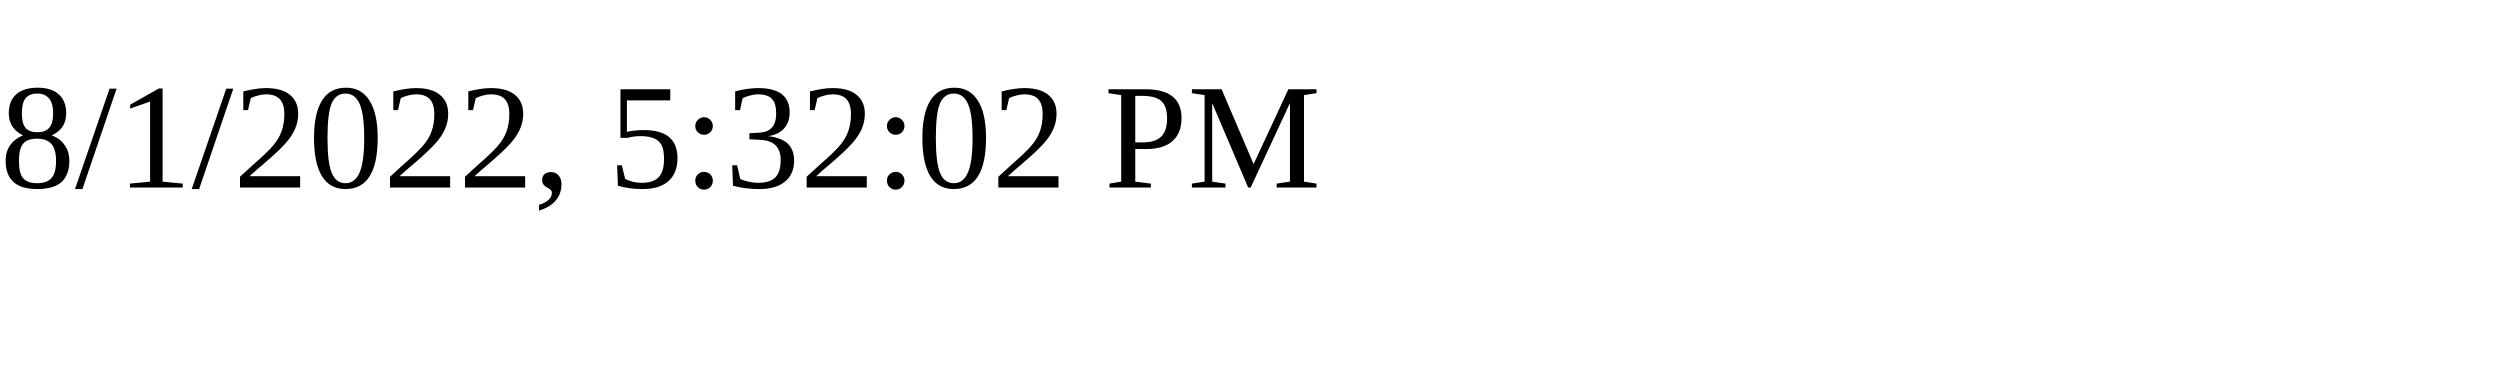
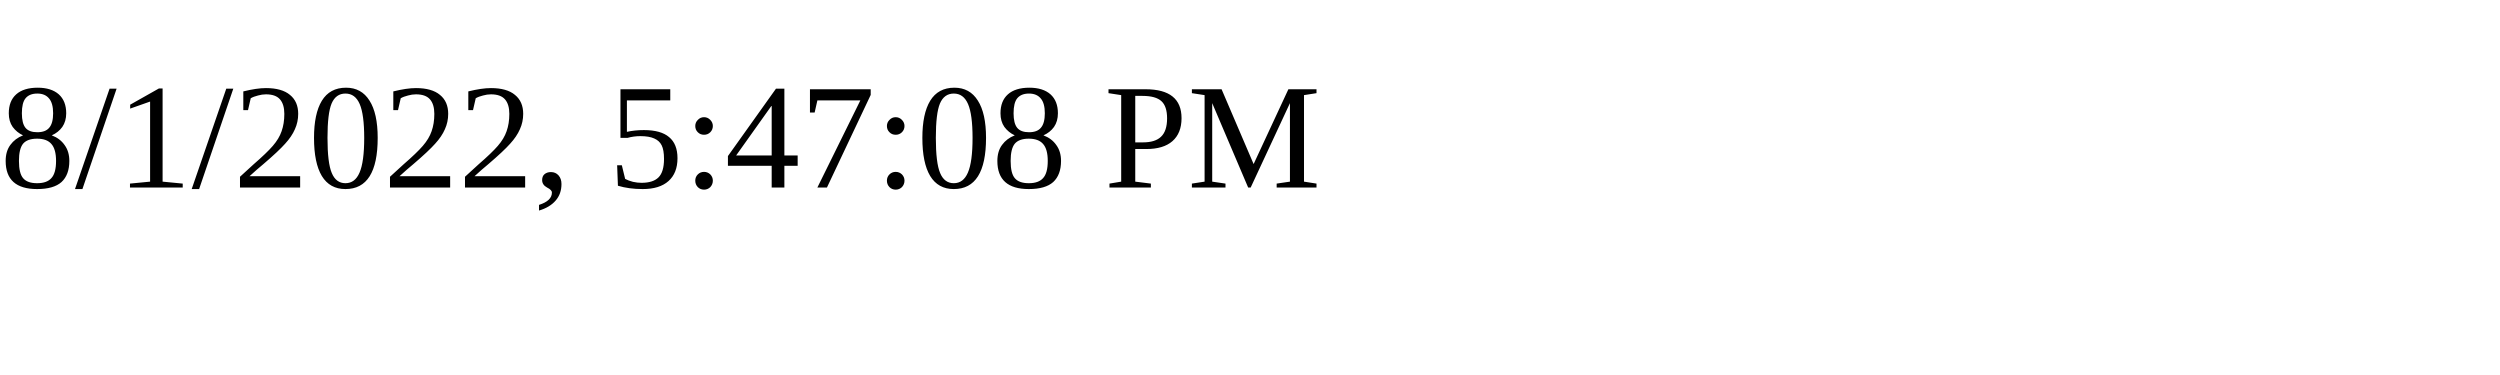
<svg xmlns="http://www.w3.org/2000/svg" height="30" width="200">
-   <text x="0" y="15">8/1/2022, 5:32:02 PM</text>
+   <text x="0" y="15">8/1/2022, 5:47:08 PM</text>
</svg>
